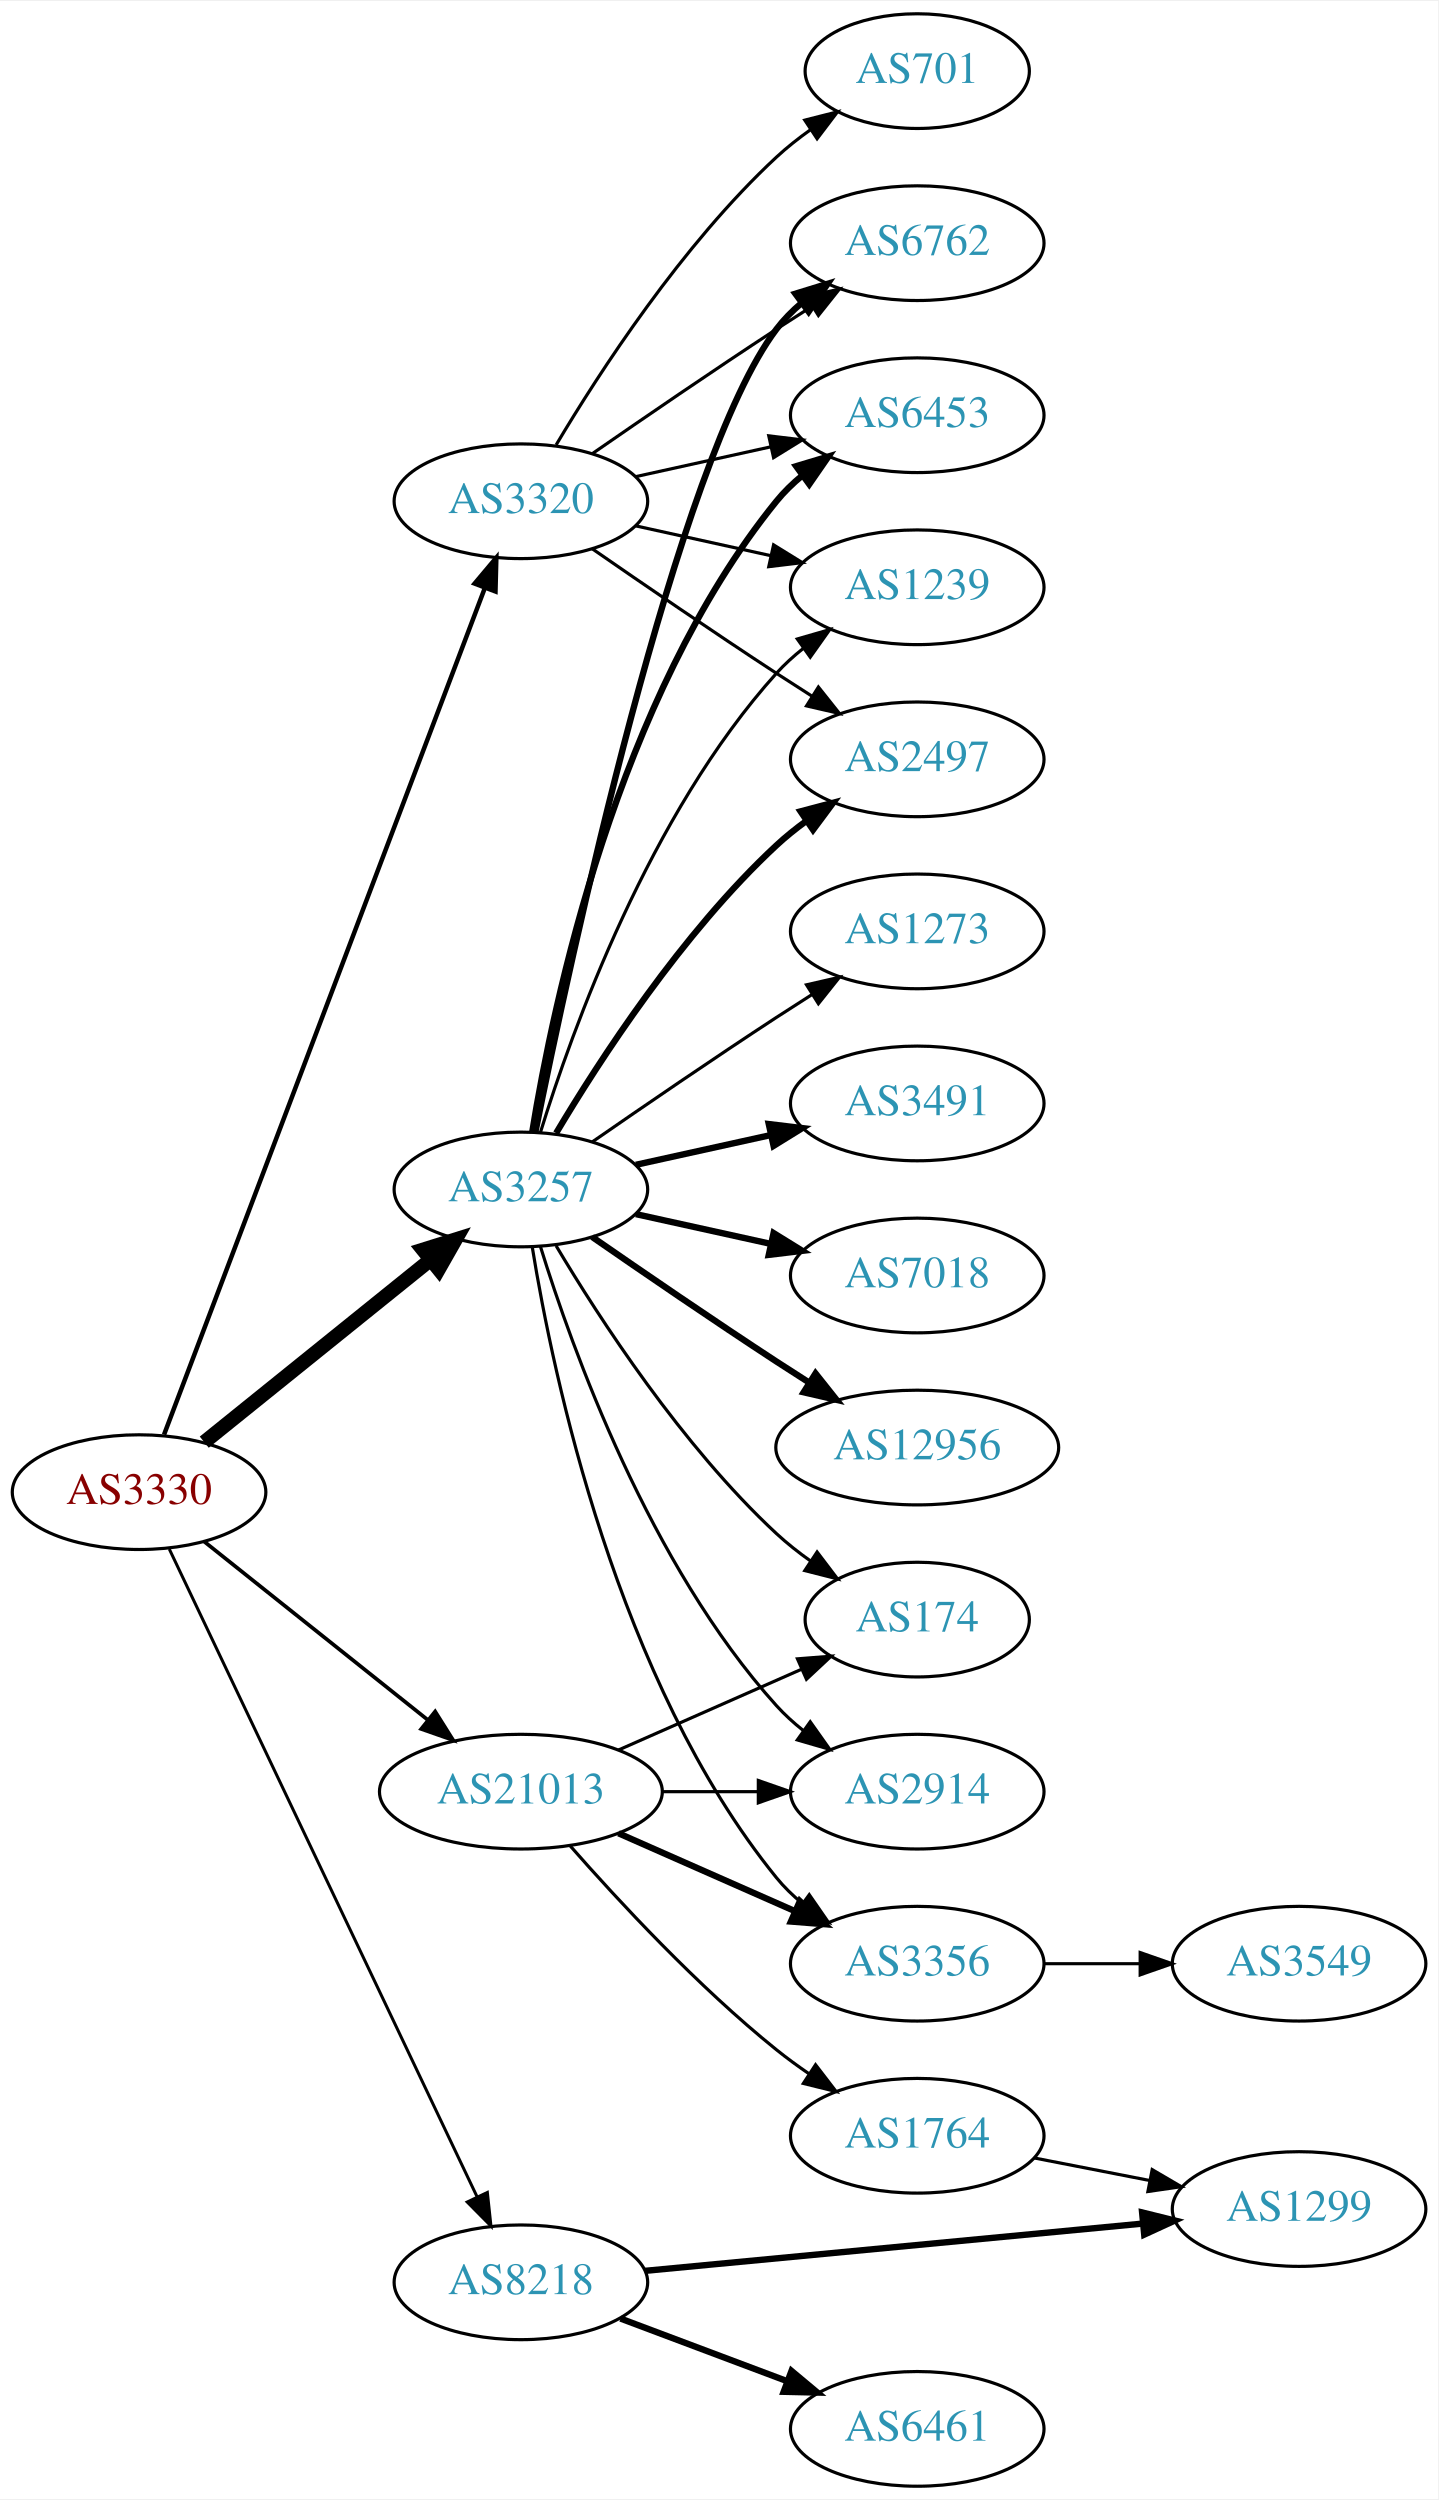
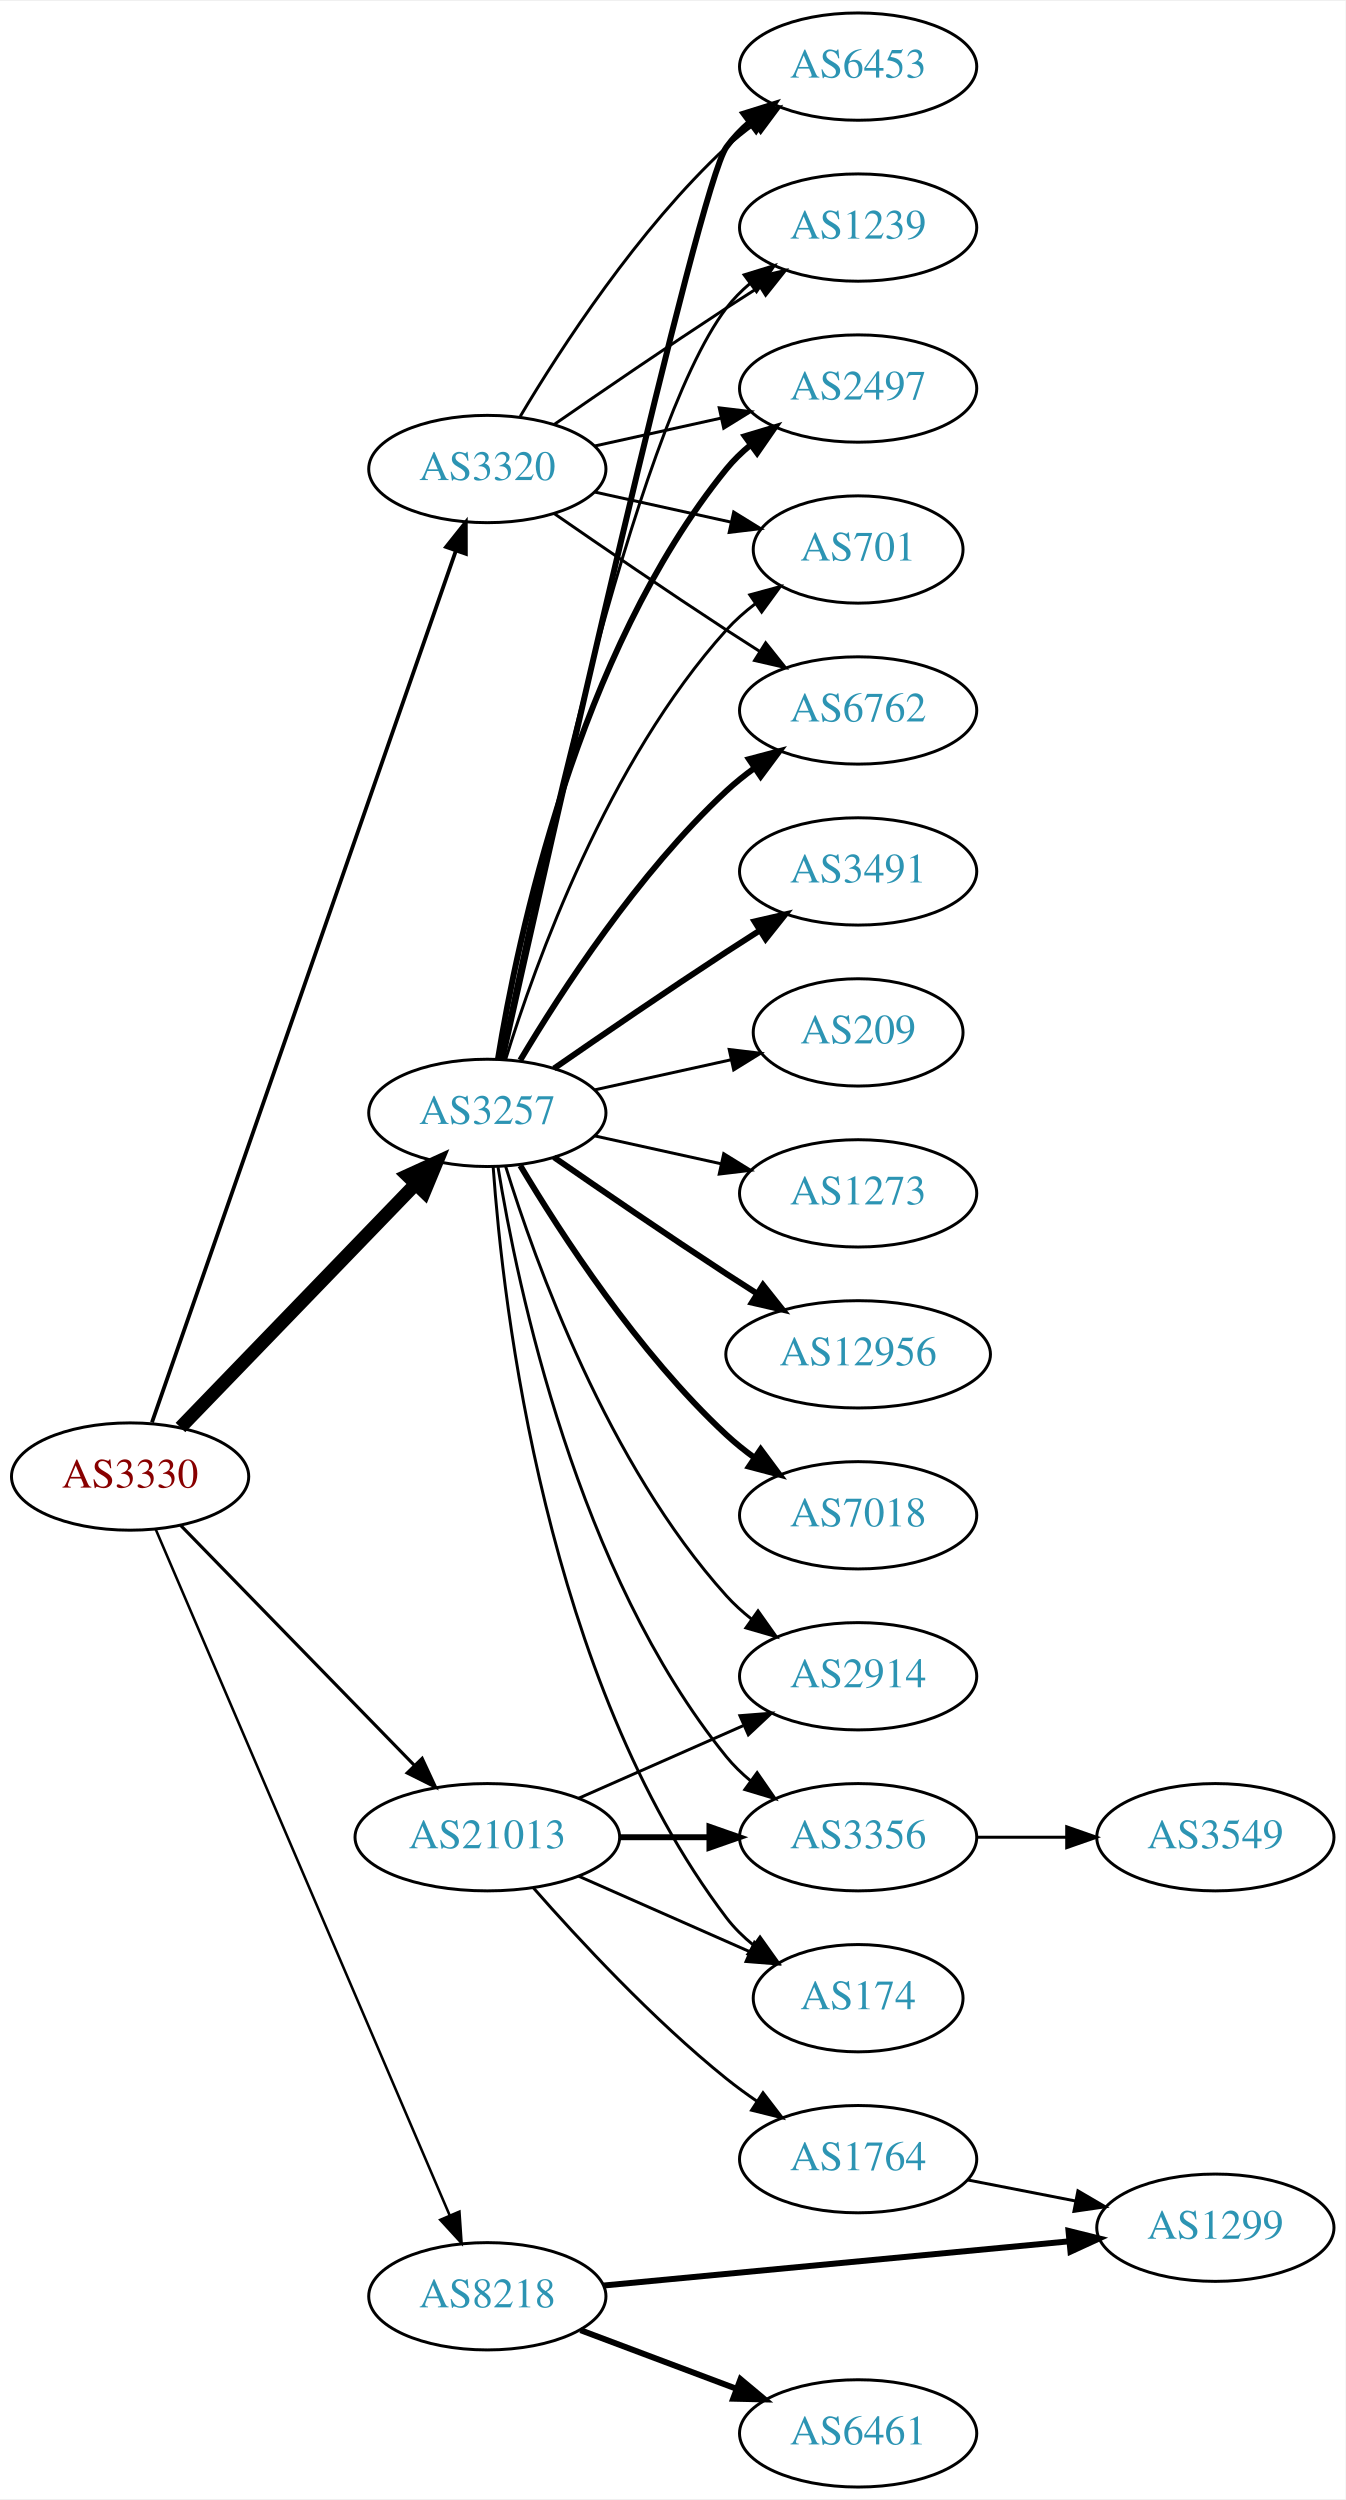
- <svg xmlns="http://www.w3.org/2000/svg" xmlns:xlink="http://www.w3.org/1999/xlink" width="451pt" height="784pt" viewBox="0.00 0.00 451.37 784.00">
-   <g id="graph0" class="graph" transform="scale(1 1) rotate(0) translate(4 780)">
-     <polygon fill="white" stroke="none" points="-4,4 -4,-780 447.37,-780 447.37,4 -4,4" />
+ <svg xmlns="http://www.w3.org/2000/svg" xmlns:xlink="http://www.w3.org/1999/xlink" width="451pt" height="838pt" viewBox="0.00 0.00 451.37 838.00">
+   <g id="graph0" class="graph" transform="scale(1 1) rotate(0) translate(4 834)">
+     <polygon fill="white" stroke="none" points="-4,4 -4,-834 447.37,-834 447.37,4 -4,4" />
    <g id="node1" class="node">
      <g id="a_node1">
        <a xlink:href="/asn/3330" xlink:title="AS3330 ~ Vienna, Austria [AT]">
-           <ellipse fill="#ffffff" stroke="black" cx="39.647" cy="-312" rx="39.794" ry="18" />
-           <text text-anchor="middle" x="39.647" y="-308.3" font-family="Times,serif" font-size="14.00" fill="#880000">AS3330</text>
+           <ellipse fill="#ffffff" stroke="black" cx="39.647" cy="-339" rx="39.794" ry="18" />
+           <text text-anchor="middle" x="39.647" y="-335.3" font-family="Times,serif" font-size="14.00" fill="#880000">AS3330</text>
        </a>
      </g>
    </g>
    <g id="node2" class="node">
      <g id="a_node2">
        <a xlink:href="/asn/3257" xlink:title="AS3257 ~ GTT [DE]">
-           <ellipse fill="#ffffff" stroke="black" cx="159.489" cy="-407" rx="39.794" ry="18" />
-           <text text-anchor="middle" x="159.489" y="-403.3" font-family="Times,serif" font-size="14.00" fill="#2c94b3">AS3257</text>
+           <ellipse fill="#ffffff" stroke="black" cx="159.489" cy="-461" rx="39.794" ry="18" />
+           <text text-anchor="middle" x="159.489" y="-457.3" font-family="Times,serif" font-size="14.00" fill="#2c94b3">AS3257</text>
        </a>
      </g>
    </g>
    <g id="edge1" class="edge">
-       <path fill="none" stroke="black" stroke-width="4.5" d="M60.106,-327.687C79.467,-343.295 109.348,-367.385 131.101,-384.921" />
-       <polygon fill="black" stroke="black" stroke-width="4.5" points="128.744,-388.079 139.001,-391.289 133.687,-381.948 128.744,-388.079" />
+       <path fill="none" stroke="black" stroke-width="4.5" d="M56.539,-355.453C76.834,-376.464 112.103,-412.978 135.373,-437.068" />
+       <polygon fill="black" stroke="black" stroke-width="4.5" points="132.692,-439.961 142.472,-444.418 138.356,-434.489 132.692,-439.961" />
    </g>
    <g id="node3" class="node">
      <g id="a_node3">
        <a xlink:href="/asn/3320" xlink:title="AS3320 ~ DTAG [DE]">
-           <ellipse fill="#ffffff" stroke="black" cx="159.489" cy="-623" rx="39.794" ry="18" />
-           <text text-anchor="middle" x="159.489" y="-619.3" font-family="Times,serif" font-size="14.00" fill="#2c94b3">AS3320</text>
+           <ellipse fill="#ffffff" stroke="black" cx="159.489" cy="-677" rx="39.794" ry="18" />
+           <text text-anchor="middle" x="159.489" y="-673.3" font-family="Times,serif" font-size="14.00" fill="#2c94b3">AS3320</text>
        </a>
      </g>
    </g>
    <g id="edge2" class="edge">
-       <path fill="none" stroke="black" stroke-width="1.421" d="M47.492,-330.065C67.267,-382.256 124.571,-533.485 148.158,-595.736" />
-       <polygon fill="black" stroke="black" stroke-width="1.421" points="144.956,-597.162 151.772,-605.273 151.501,-594.681 144.956,-597.162" />
+       <path fill="none" stroke="black" stroke-width="1.286" d="M46.982,-357.172C66.45,-413.01 125.486,-582.34 148.836,-649.311" />
+       <polygon fill="black" stroke="black" stroke-width="1.286" points="145.668,-650.858 152.265,-659.148 152.278,-648.553 145.668,-650.858" />
    </g>
    <g id="node4" class="node">
      <g id="a_node4">
        <a xlink:href="/asn/8218" xlink:title="AS8218 ~ legacy Neotelecoms [FR]">
          <ellipse fill="#ffffff" stroke="black" cx="159.489" cy="-64" rx="39.794" ry="18" />
          <text text-anchor="middle" x="159.489" y="-60.3" font-family="Times,serif" font-size="14.00" fill="#2c94b3">AS8218</text>
        </a>
      </g>
    </g>
    <g id="edge3" class="edge">
-       <path fill="none" stroke="black" stroke-width="0.947" d="M49.121,-294.164C69.548,-251.177 121.593,-141.648 145.778,-90.751" />
-       <polygon fill="black" stroke="black" stroke-width="0.947" points="148.96,-92.208 150.091,-81.674 142.638,-89.204 148.96,-92.208" />
+       <path fill="none" stroke="black" stroke-width="0.857" d="M48.197,-321.379C68.229,-274.634 122.825,-147.226 146.863,-91.13" />
+       <polygon fill="black" stroke="black" stroke-width="0.857" points="150.127,-92.4 150.849,-81.83 143.693,-89.643 150.127,-92.4" />
    </g>
    <g id="node5" class="node">
      <g id="a_node5">
        <a xlink:href="/asn/21013" xlink:title="AS21013 ~ Wels, AT [AT]">
          <ellipse fill="#ffffff" stroke="black" cx="159.489" cy="-218" rx="44.393" ry="18" />
          <text text-anchor="middle" x="159.489" y="-214.3" font-family="Times,serif" font-size="14.00" fill="#2c94b3">AS21013</text>
        </a>
      </g>
    </g>
    <g id="edge4" class="edge">
-       <path fill="none" stroke="black" stroke-width="1.184" d="M60.106,-296.478C79.235,-281.219 108.634,-257.768 130.316,-240.473" />
-       <polygon fill="black" stroke="black" stroke-width="1.184" points="132.575,-243.148 138.21,-234.176 128.21,-237.676 132.575,-243.148" />
+       <path fill="none" stroke="black" stroke-width="1.071" d="M56.539,-322.681C76.721,-301.959 111.71,-266.033 134.982,-242.137" />
+       <polygon fill="black" stroke="black" stroke-width="1.071" points="137.622,-244.442 142.092,-234.836 132.608,-239.558 137.622,-244.442" />
    </g>
    <g id="node6" class="node">
      <g id="a_node6">
-         <a xlink:href="/asn/3491" xlink:title="AS3491 ~ PCCW Global, Inc. [US]">
-           <ellipse fill="#ffffff" stroke="black" cx="283.881" cy="-434" rx="39.794" ry="18" />
-           <text text-anchor="middle" x="283.881" y="-430.3" font-family="Times,serif" font-size="14.00" fill="#2c94b3">AS3491</text>
+         <a xlink:href="/asn/6762" xlink:title="AS6762 ~ TELECOM ITALIA SPARKLE S.p.A. [IT]">
+           <ellipse fill="#ffffff" stroke="black" cx="283.881" cy="-596" rx="39.794" ry="18" />
+           <text text-anchor="middle" x="283.881" y="-592.3" font-family="Times,serif" font-size="14.00" fill="#2c94b3">AS6762</text>
        </a>
      </g>
    </g>
    <g id="edge5" class="edge">
-       <path fill="none" stroke="black" stroke-width="2" d="M195.562,-414.737C208.749,-417.646 223.929,-420.995 237.894,-424.076" />
-       <polygon fill="black" stroke="black" stroke-width="2" points="237.284,-427.525 247.803,-426.262 238.792,-420.69 237.284,-427.525" />
+       <path fill="none" stroke="black" stroke-width="2" d="M170.535,-478.671C184.106,-501.472 210.038,-541.472 239.685,-569 242.591,-571.699 245.805,-574.28 249.129,-576.703" />
+       <polygon fill="black" stroke="black" stroke-width="2" points="247.264,-579.667 257.507,-582.375 251.188,-573.87 247.264,-579.667" />
    </g>
    <g id="node7" class="node">
      <g id="a_node7">
-         <a xlink:href="/asn/2497" xlink:title="AS2497 ~ Internet Initiative Japan Inc. [JP]">
-           <ellipse fill="#ffffff" stroke="black" cx="283.881" cy="-542" rx="39.794" ry="18" />
-           <text text-anchor="middle" x="283.881" y="-538.3" font-family="Times,serif" font-size="14.00" fill="#2c94b3">AS2497</text>
+         <a xlink:href="/asn/12956" xlink:title="AS12956 ~ TELXIUS [ES]">
+           <ellipse fill="#ffffff" stroke="black" cx="283.881" cy="-380" rx="44.393" ry="18" />
+           <text text-anchor="middle" x="283.881" y="-376.3" font-family="Times,serif" font-size="14.00" fill="#2c94b3">AS12956</text>
        </a>
      </g>
    </g>
    <g id="edge6" class="edge">
-       <path fill="none" stroke="black" stroke-width="2" d="M170.535,-424.671C184.106,-447.472 210.038,-487.472 239.685,-515 242.591,-517.699 245.805,-520.28 249.129,-522.703" />
-       <polygon fill="black" stroke="black" stroke-width="2" points="247.264,-525.667 257.507,-528.375 251.188,-519.87 247.264,-525.667" />
+       <path fill="none" stroke="black" stroke-width="2" d="M181.846,-446.099C197.697,-435.123 219.9,-419.921 239.685,-407 243.006,-404.831 246.488,-402.594 249.974,-400.379" />
+       <polygon fill="black" stroke="black" stroke-width="2" points="251.964,-403.262 258.557,-394.968 248.231,-397.34 251.964,-403.262" />
    </g>
    <g id="node8" class="node">
      <g id="a_node8">
-         <a xlink:href="/asn/6762" xlink:title="AS6762 ~ TELECOM ITALIA SPARKLE S.p.A. [IT]">
-           <ellipse fill="#ffffff" stroke="black" cx="283.881" cy="-704" rx="39.794" ry="18" />
-           <text text-anchor="middle" x="283.881" y="-700.3" font-family="Times,serif" font-size="14.00" fill="#2c94b3">AS6762</text>
+         <a xlink:href="/asn/6453" xlink:title="AS6453 ~ TATA COMMUNICATIONS (AMERICA) INC [US]">
+           <ellipse fill="#ffffff" stroke="black" cx="283.881" cy="-812" rx="39.794" ry="18" />
+           <text text-anchor="middle" x="283.881" y="-808.3" font-family="Times,serif" font-size="14.00" fill="#2c94b3">AS6453</text>
        </a>
      </g>
    </g>
    <g id="edge7" class="edge">
-       <path fill="none" stroke="black" stroke-width="2" d="M164.007,-424.907C174.778,-478.398 208.474,-635.836 239.685,-677 241.956,-679.995 244.663,-682.74 247.6,-685.235" />
-       <polygon fill="black" stroke="black" stroke-width="2" points="245.639,-688.138 255.765,-691.256 249.794,-682.504 245.639,-688.138" />
+       <path fill="none" stroke="black" stroke-width="2" d="M164.493,-478.995C179.277,-545.215 230.419,-772.183 239.685,-785 241.887,-788.046 244.549,-790.825 247.456,-793.341" />
+       <polygon fill="black" stroke="black" stroke-width="2" points="245.47,-796.226 255.581,-799.392 249.652,-790.612 245.47,-796.226" />
    </g>
    <g id="node9" class="node">
      <g id="a_node9">
        <a xlink:href="/asn/7018" xlink:title="AS7018 ~ AT&amp;T Services, Inc. [US]">
-           <ellipse fill="#ffffff" stroke="black" cx="283.881" cy="-380" rx="39.794" ry="18" />
-           <text text-anchor="middle" x="283.881" y="-376.3" font-family="Times,serif" font-size="14.00" fill="#2c94b3">AS7018</text>
+           <ellipse fill="#ffffff" stroke="black" cx="283.881" cy="-326" rx="39.794" ry="18" />
+           <text text-anchor="middle" x="283.881" y="-322.3" font-family="Times,serif" font-size="14.00" fill="#2c94b3">AS7018</text>
        </a>
      </g>
    </g>
    <g id="edge8" class="edge">
-       <path fill="none" stroke="black" stroke-width="2" d="M195.562,-399.263C208.749,-396.354 223.929,-393.005 237.894,-389.924" />
-       <polygon fill="black" stroke="black" stroke-width="2" points="238.792,-393.31 247.803,-387.738 237.284,-386.475 238.792,-393.31" />
+       <path fill="none" stroke="black" stroke-width="2" d="M170.535,-443.329C184.106,-420.528 210.038,-380.528 239.685,-353 242.591,-350.301 245.805,-347.72 249.129,-345.297" />
+       <polygon fill="black" stroke="black" stroke-width="2" points="251.188,-348.13 257.507,-339.625 247.264,-342.333 251.188,-348.13" />
    </g>
    <g id="node10" class="node">
      <g id="a_node10">
-         <a xlink:href="/asn/6453" xlink:title="AS6453 ~ TATA COMMUNICATIONS (AMERICA) INC [US]">
-           <ellipse fill="#ffffff" stroke="black" cx="283.881" cy="-650" rx="39.794" ry="18" />
-           <text text-anchor="middle" x="283.881" y="-646.3" font-family="Times,serif" font-size="14.00" fill="#2c94b3">AS6453</text>
+         <a xlink:href="/asn/3491" xlink:title="AS3491 ~ PCCW Global, Inc. [US]">
+           <ellipse fill="#ffffff" stroke="black" cx="283.881" cy="-542" rx="39.794" ry="18" />
+           <text text-anchor="middle" x="283.881" y="-538.3" font-family="Times,serif" font-size="14.00" fill="#2c94b3">AS3491</text>
        </a>
      </g>
    </g>
    <g id="edge9" class="edge">
-       <path fill="none" stroke="black" stroke-width="2" d="M163.07,-425.178C169.525,-464.997 189.596,-561.286 239.685,-623 242.054,-625.918 244.826,-628.612 247.804,-631.075" />
-       <polygon fill="black" stroke="black" stroke-width="2" points="245.879,-634.003 256.026,-637.052 249.995,-628.341 245.879,-634.003" />
+       <path fill="none" stroke="black" stroke-width="2" d="M181.846,-475.901C197.697,-486.877 219.9,-502.079 239.685,-515 243.267,-517.339 247.038,-519.759 250.798,-522.144" />
+       <polygon fill="black" stroke="black" stroke-width="2" points="249.131,-525.231 259.459,-527.596 252.86,-519.307 249.131,-525.231" />
    </g>
    <g id="node11" class="node">
      <g id="a_node11">
-         <a xlink:href="/asn/12956" xlink:title="AS12956 ~ TELXIUS [ES]">
-           <ellipse fill="#ffffff" stroke="black" cx="283.881" cy="-326" rx="44.393" ry="18" />
-           <text text-anchor="middle" x="283.881" y="-322.3" font-family="Times,serif" font-size="14.00" fill="#2c94b3">AS12956</text>
+         <a xlink:href="/asn/1239" xlink:title="AS1239 ~ Sprint [US]">
+           <ellipse fill="#ffffff" stroke="black" cx="283.881" cy="-758" rx="39.794" ry="18" />
+           <text text-anchor="middle" x="283.881" y="-754.3" font-family="Times,serif" font-size="14.00" fill="#2c94b3">AS1239</text>
        </a>
      </g>
    </g>
    <g id="edge10" class="edge">
-       <path fill="none" stroke="black" stroke-width="2" d="M181.846,-392.099C197.697,-381.123 219.9,-365.921 239.685,-353 243.006,-350.831 246.488,-348.594 249.974,-346.379" />
-       <polygon fill="black" stroke="black" stroke-width="2" points="251.964,-349.262 258.557,-340.968 248.231,-343.34 251.964,-349.262" />
+       <path fill="none" stroke="black" d="M164.007,-478.907C174.778,-532.398 208.474,-689.836 239.685,-731 241.956,-733.995 244.663,-736.74 247.6,-739.235" />
+       <polygon fill="black" stroke="black" points="245.639,-742.138 255.765,-745.256 249.794,-736.504 245.639,-742.138" />
    </g>
    <g id="node12" class="node">
      <g id="a_node12">
-         <a xlink:href="/asn/1239" xlink:title="AS1239 ~ Sprint [US]">
-           <ellipse fill="#ffffff" stroke="black" cx="283.881" cy="-596" rx="39.794" ry="18" />
-           <text text-anchor="middle" x="283.881" y="-592.3" font-family="Times,serif" font-size="14.00" fill="#2c94b3">AS1239</text>
+         <a xlink:href="/asn/2497" xlink:title="AS2497 ~ Internet Initiative Japan Inc. [JP]">
+           <ellipse fill="#ffffff" stroke="black" cx="283.881" cy="-704" rx="39.794" ry="18" />
+           <text text-anchor="middle" x="283.881" y="-700.3" font-family="Times,serif" font-size="14.00" fill="#2c94b3">AS2497</text>
        </a>
      </g>
    </g>
    <g id="edge11" class="edge">
-       <path fill="none" stroke="black" d="M165.627,-424.94C175.529,-456.979 199.867,-524.812 239.685,-569 242.201,-571.792 245.072,-574.401 248.111,-576.812" />
-       <polygon fill="black" stroke="black" points="246.24,-579.776 256.419,-582.715 250.295,-574.07 246.24,-579.776" />
+       <path fill="none" stroke="black" stroke-width="2" d="M163.07,-479.178C169.525,-518.997 189.596,-615.286 239.685,-677 242.054,-679.918 244.826,-682.612 247.804,-685.075" />
+       <polygon fill="black" stroke="black" stroke-width="2" points="245.879,-688.003 256.026,-691.052 249.995,-682.341 245.879,-688.003" />
    </g>
    <g id="node13" class="node">
      <g id="a_node13">
-         <a xlink:href="/asn/174" xlink:title="AS174 ~ Cogent Communications [US]">
-           <ellipse fill="#ffffff" stroke="black" cx="283.881" cy="-272" rx="35.194" ry="18" />
-           <text text-anchor="middle" x="283.881" y="-268.3" font-family="Times,serif" font-size="14.00" fill="#2c94b3">AS174</text>
+         <a xlink:href="/asn/2914" xlink:title="AS2914 ~ NTT America, Inc. [US]">
+           <ellipse fill="#ffffff" stroke="black" cx="283.881" cy="-272" rx="39.794" ry="18" />
+           <text text-anchor="middle" x="283.881" y="-268.3" font-family="Times,serif" font-size="14.00" fill="#2c94b3">AS2914</text>
        </a>
      </g>
    </g>
    <g id="edge12" class="edge">
-       <path fill="none" stroke="black" d="M170.535,-389.329C184.106,-366.528 210.038,-326.528 239.685,-299 242.982,-295.939 246.675,-293.028 250.476,-290.328" />
-       <polygon fill="black" stroke="black" points="252.45,-293.219 258.857,-284.78 248.586,-287.381 252.45,-293.219" />
+       <path fill="none" stroke="black" d="M165.627,-443.06C175.529,-411.021 199.867,-343.188 239.685,-299 242.201,-296.208 245.072,-293.599 248.111,-291.188" />
+       <polygon fill="black" stroke="black" points="250.295,-293.93 256.419,-285.285 246.24,-288.224 250.295,-293.93" />
    </g>
    <g id="node14" class="node">
      <g id="a_node14">
-         <a xlink:href="/asn/2914" xlink:title="AS2914 ~ NTT America, Inc. [US]">
+         <a xlink:href="/asn/3356" xlink:title="AS3356 ~ Level 3 Parent, LLC [US]">
          <ellipse fill="#ffffff" stroke="black" cx="283.881" cy="-218" rx="39.794" ry="18" />
-           <text text-anchor="middle" x="283.881" y="-214.3" font-family="Times,serif" font-size="14.00" fill="#2c94b3">AS2914</text>
+           <text text-anchor="middle" x="283.881" y="-214.3" font-family="Times,serif" font-size="14.00" fill="#2c94b3">AS3356</text>
        </a>
      </g>
    </g>
    <g id="edge13" class="edge">
-       <path fill="none" stroke="black" d="M165.627,-389.06C175.529,-357.021 199.867,-289.188 239.685,-245 242.201,-242.208 245.072,-239.599 248.111,-237.188" />
-       <polygon fill="black" stroke="black" points="250.295,-239.93 256.419,-231.285 246.24,-234.224 250.295,-239.93" />
+       <path fill="none" stroke="black" d="M163.07,-442.822C169.525,-403.003 189.596,-306.714 239.685,-245 242.054,-242.082 244.826,-239.388 247.804,-236.925" />
+       <polygon fill="black" stroke="black" points="249.995,-239.659 256.026,-230.948 245.879,-233.997 249.995,-239.659" />
    </g>
    <g id="node15" class="node">
      <g id="a_node15">
-         <a xlink:href="/asn/3356" xlink:title="AS3356 ~ Level 3 Parent, LLC [US]">
-           <ellipse fill="#ffffff" stroke="black" cx="283.881" cy="-164" rx="39.794" ry="18" />
-           <text text-anchor="middle" x="283.881" y="-160.3" font-family="Times,serif" font-size="14.00" fill="#2c94b3">AS3356</text>
+         <a xlink:href="/asn/701" xlink:title="AS701 ~ UUNET [US]">
+           <ellipse fill="#ffffff" stroke="black" cx="283.881" cy="-650" rx="35.194" ry="18" />
+           <text text-anchor="middle" x="283.881" y="-646.3" font-family="Times,serif" font-size="14.00" fill="#2c94b3">AS701</text>
        </a>
      </g>
    </g>
    <g id="edge14" class="edge">
-       <path fill="none" stroke="black" d="M163.07,-388.822C169.525,-349.003 189.596,-252.714 239.685,-191 242.054,-188.082 244.826,-185.388 247.804,-182.925" />
-       <polygon fill="black" stroke="black" points="249.995,-185.659 256.026,-176.948 245.879,-179.997 249.995,-185.659" />
+       <path fill="none" stroke="black" d="M165.627,-478.94C175.529,-510.979 199.867,-578.812 239.685,-623 242.549,-626.178 245.873,-629.119 249.381,-631.8" />
+       <polygon fill="black" stroke="black" points="247.547,-634.786 257.77,-637.569 251.514,-629.018 247.547,-634.786" />
    </g>
    <g id="node16" class="node">
      <g id="a_node16">
-         <a xlink:href="/asn/1273" xlink:title="AS1273 ~ Vodafone Group PLC [EU]">
-           <ellipse fill="#ffffff" stroke="black" cx="283.881" cy="-488" rx="39.794" ry="18" />
-           <text text-anchor="middle" x="283.881" y="-484.3" font-family="Times,serif" font-size="14.00" fill="#2c94b3">AS1273</text>
+         <a xlink:href="/asn/209" xlink:title="AS209 ~ CenturyLink Communications, LLC [US]">
+           <ellipse fill="#ffffff" stroke="black" cx="283.881" cy="-488" rx="35.194" ry="18" />
+           <text text-anchor="middle" x="283.881" y="-484.3" font-family="Times,serif" font-size="14.00" fill="#2c94b3">AS209</text>
        </a>
      </g>
    </g>
    <g id="edge15" class="edge">
-       <path fill="none" stroke="black" d="M181.846,-421.901C197.697,-432.877 219.9,-448.079 239.685,-461 243.267,-463.339 247.038,-465.759 250.798,-468.144" />
-       <polygon fill="black" stroke="black" points="249.131,-471.231 259.459,-473.596 252.86,-465.307 249.131,-471.231" />
-     </g>
-     <g id="edge16" class="edge">
-       <path fill="none" stroke="black" d="M181.846,-608.099C197.697,-597.123 219.9,-581.921 239.685,-569 243.267,-566.661 247.038,-564.241 250.798,-561.856" />
-       <polygon fill="black" stroke="black" points="252.86,-564.693 259.459,-556.404 249.131,-558.769 252.86,-564.693" />
-     </g>
-     <g id="edge20" class="edge">
-       <path fill="none" stroke="black" d="M181.846,-637.901C197.697,-648.877 219.9,-664.079 239.685,-677 243.267,-679.339 247.038,-681.759 250.798,-684.144" />
-       <polygon fill="black" stroke="black" points="249.131,-687.231 259.459,-689.596 252.86,-681.307 249.131,-687.231" />
-     </g>
-     <g id="edge17" class="edge">
-       <path fill="none" stroke="black" d="M195.562,-630.737C208.749,-633.646 223.929,-636.995 237.894,-640.076" />
-       <polygon fill="black" stroke="black" points="237.284,-643.525 247.803,-642.262 238.792,-636.69 237.284,-643.525" />
-     </g>
-     <g id="edge18" class="edge">
-       <path fill="none" stroke="black" d="M195.562,-615.263C208.749,-612.354 223.929,-609.005 237.894,-605.924" />
-       <polygon fill="black" stroke="black" points="238.792,-609.31 247.803,-603.738 237.284,-602.475 238.792,-609.31" />
+       <path fill="none" stroke="black" d="M195.562,-468.737C209.795,-471.877 226.35,-475.529 241.194,-478.804" />
+       <polygon fill="black" stroke="black" points="240.629,-482.263 251.148,-481 242.137,-475.428 240.629,-482.263" />
    </g>
    <g id="node17" class="node">
      <g id="a_node17">
-         <a xlink:href="/asn/701" xlink:title="AS701 ~ UUNET [US]">
-           <ellipse fill="#ffffff" stroke="black" cx="283.881" cy="-758" rx="35.194" ry="18" />
-           <text text-anchor="middle" x="283.881" y="-754.3" font-family="Times,serif" font-size="14.00" fill="#2c94b3">AS701</text>
-         </a>
-       </g>
-     </g>
-     <g id="edge19" class="edge">
-       <path fill="none" stroke="black" d="M170.535,-640.671C184.106,-663.472 210.038,-703.472 239.685,-731 242.982,-734.061 246.675,-736.972 250.476,-739.672" />
-       <polygon fill="black" stroke="black" points="248.586,-742.619 258.857,-745.22 252.45,-736.781 248.586,-742.619" />
+         <a xlink:href="/asn/174" xlink:title="AS174 ~ Cogent Communications [US]">
+           <ellipse fill="#ffffff" stroke="black" cx="283.881" cy="-164" rx="35.194" ry="18" />
+           <text text-anchor="middle" x="283.881" y="-160.3" font-family="Times,serif" font-size="14.00" fill="#2c94b3">AS174</text>
+         </a>
+       </g>
+     </g>
+     <g id="edge16" class="edge">
+       <path fill="none" stroke="black" d="M161.438,-442.964C164.724,-396.543 179.034,-270.993 239.685,-191 242.27,-187.591 245.42,-184.506 248.83,-181.745" />
+       <polygon fill="black" stroke="black" points="250.969,-184.519 257.114,-175.888 246.928,-178.804 250.969,-184.519" />
    </g>
    <g id="node18" class="node">
      <g id="a_node18">
-         <a xlink:href="/asn/6461" xlink:title="AS6461 ~ ZAYO-6461 [US]">
-           <ellipse fill="#ffffff" stroke="black" cx="283.881" cy="-18" rx="39.794" ry="18" />
-           <text text-anchor="middle" x="283.881" y="-14.3" font-family="Times,serif" font-size="14.00" fill="#2c94b3">AS6461</text>
-         </a>
-       </g>
+         <a xlink:href="/asn/1273" xlink:title="AS1273 ~ Vodafone Group PLC [EU]">
+           <ellipse fill="#ffffff" stroke="black" cx="283.881" cy="-434" rx="39.794" ry="18" />
+           <text text-anchor="middle" x="283.881" y="-430.3" font-family="Times,serif" font-size="14.00" fill="#2c94b3">AS1273</text>
+         </a>
+       </g>
+     </g>
+     <g id="edge17" class="edge">
+       <path fill="none" stroke="black" d="M195.562,-453.263C208.749,-450.354 223.929,-447.005 237.894,-443.924" />
+       <polygon fill="black" stroke="black" points="238.792,-447.31 247.803,-441.738 237.284,-440.475 238.792,-447.31" />
+     </g>
+     <g id="edge22" class="edge">
+       <path fill="none" stroke="black" d="M181.846,-662.099C197.697,-651.123 219.9,-635.921 239.685,-623 243.267,-620.661 247.038,-618.241 250.798,-615.856" />
+       <polygon fill="black" stroke="black" points="252.86,-618.693 259.459,-610.404 249.131,-612.769 252.86,-618.693" />
    </g>
    <g id="edge21" class="edge">
-       <path fill="none" stroke="black" stroke-width="2" d="M190.743,-52.629C206.484,-46.713 225.931,-39.404 242.896,-33.028" />
-       <polygon fill="black" stroke="black" stroke-width="2" points="244.421,-36.194 252.551,-29.399 241.959,-29.641 244.421,-36.194" />
+       <path fill="none" stroke="black" d="M170.535,-694.671C184.106,-717.472 210.038,-757.472 239.685,-785 242.591,-787.699 245.805,-790.28 249.129,-792.703" />
+       <polygon fill="black" stroke="black" points="247.264,-795.667 257.507,-798.375 251.188,-789.87 247.264,-795.667" />
+     </g>
+     <g id="edge18" class="edge">
+       <path fill="none" stroke="black" d="M181.846,-691.901C197.697,-702.877 219.9,-718.079 239.685,-731 243.267,-733.339 247.038,-735.759 250.798,-738.144" />
+       <polygon fill="black" stroke="black" points="249.131,-741.231 259.459,-743.596 252.86,-735.307 249.131,-741.231" />
+     </g>
+     <g id="edge20" class="edge">
+       <path fill="none" stroke="black" d="M195.562,-684.737C208.749,-687.646 223.929,-690.995 237.894,-694.076" />
+       <polygon fill="black" stroke="black" points="237.284,-697.525 247.803,-696.262 238.792,-690.69 237.284,-697.525" />
+     </g>
+     <g id="edge19" class="edge">
+       <path fill="none" stroke="black" d="M195.562,-669.263C209.795,-666.123 226.35,-662.471 241.194,-659.196" />
+       <polygon fill="black" stroke="black" points="242.137,-662.572 251.148,-657 240.629,-655.737 242.137,-662.572" />
    </g>
    <g id="node19" class="node">
      <g id="a_node19">
        <a xlink:href="/asn/1299" xlink:title="AS1299 ~ Telia Carrier [EU]">
          <ellipse fill="#ffffff" stroke="black" cx="403.724" cy="-87" rx="39.794" ry="18" />
          <text text-anchor="middle" x="403.724" y="-83.3" font-family="Times,serif" font-size="14.00" fill="#2c94b3">AS1299</text>
        </a>
      </g>
    </g>
-     <g id="edge22" class="edge">
+     <g id="edge23" class="edge">
      <path fill="none" stroke="black" stroke-width="2" d="M198.338,-67.594C240.522,-71.599 308.827,-78.085 354.731,-82.443" />
      <polygon fill="black" stroke="black" stroke-width="2" points="354.455,-85.933 364.741,-83.394 355.117,-78.964 354.455,-85.933" />
    </g>
-     <g id="edge24" class="edge">
-       <path fill="none" stroke="black" d="M190.117,-231.072C207.388,-238.692 229.278,-248.35 247.457,-256.371" />
-       <polygon fill="black" stroke="black" points="246.288,-259.68 256.85,-260.515 249.114,-253.276 246.288,-259.68" />
-     </g>
-     <g id="edge23" class="edge">
-       <path fill="none" stroke="black" d="M203.985,-218C213.674,-218 224.01,-218 233.903,-218" />
-       <polygon fill="black" stroke="black" points="234.006,-221.5 244.006,-218 234.006,-214.5 234.006,-221.5" />
-     </g>
-     <g id="edge25" class="edge">
-       <path fill="none" stroke="black" stroke-width="2" d="M190.117,-204.928C206.711,-197.607 227.571,-188.403 245.304,-180.579" />
-       <polygon fill="black" stroke="black" stroke-width="2" points="247.051,-183.634 254.788,-176.395 244.226,-177.23 247.051,-183.634" />
-     </g>
    <g id="node20" class="node">
      <g id="a_node20">
+         <a xlink:href="/asn/6461" xlink:title="AS6461 ~ ZAYO-6461 [US]">
+           <ellipse fill="#ffffff" stroke="black" cx="283.881" cy="-18" rx="39.794" ry="18" />
+           <text text-anchor="middle" x="283.881" y="-14.3" font-family="Times,serif" font-size="14.00" fill="#2c94b3">AS6461</text>
+         </a>
+       </g>
+     </g>
+     <g id="edge24" class="edge">
+       <path fill="none" stroke="black" stroke-width="2" d="M190.743,-52.629C206.484,-46.713 225.931,-39.404 242.896,-33.028" />
+       <polygon fill="black" stroke="black" stroke-width="2" points="244.421,-36.194 252.551,-29.399 241.959,-29.641 244.421,-36.194" />
+     </g>
+     <g id="edge25" class="edge">
+       <path fill="none" stroke="black" d="M190.117,-231.072C206.711,-238.393 227.571,-247.597 245.304,-255.421" />
+       <polygon fill="black" stroke="black" points="244.226,-258.77 254.788,-259.605 247.051,-252.366 244.226,-258.77" />
+     </g>
+     <g id="edge26" class="edge">
+       <path fill="none" stroke="black" stroke-width="2" d="M203.985,-218C213.674,-218 224.01,-218 233.903,-218" />
+       <polygon fill="black" stroke="black" stroke-width="2" points="234.006,-221.5 244.006,-218 234.006,-214.5 234.006,-221.5" />
+     </g>
+     <g id="edge27" class="edge">
+       <path fill="none" stroke="black" d="M190.117,-204.928C207.388,-197.308 229.278,-187.65 247.457,-179.629" />
+       <polygon fill="black" stroke="black" points="249.114,-182.724 256.85,-175.485 246.288,-176.32 249.114,-182.724" />
+     </g>
+     <g id="node21" class="node">
+       <g id="a_node21">
        <a xlink:href="/asn/1764" xlink:title="AS1764 ~ NEXTLAYER-AS [AT]">
          <ellipse fill="#ffffff" stroke="black" cx="283.881" cy="-110" rx="39.794" ry="18" />
          <text text-anchor="middle" x="283.881" y="-106.3" font-family="Times,serif" font-size="14.00" fill="#2c94b3">AS1764</text>
        </a>
      </g>
    </g>
-     <g id="edge26" class="edge">
+     <g id="edge28" class="edge">
      <path fill="none" stroke="black" d="M174.922,-201.017C190.053,-183.771 215.017,-156.852 239.685,-137 242.941,-134.38 246.466,-131.808 250.05,-129.354" />
      <polygon fill="black" stroke="black" points="251.969,-132.281 258.423,-123.879 248.138,-126.423 251.969,-132.281" />
    </g>
-     <g id="node21" class="node">
-       <g id="a_node21">
+     <g id="node22" class="node">
+       <g id="a_node22">
        <a xlink:href="/asn/3549" xlink:title="AS3549 ~ Level 3 Parent, LLC [US]">
-           <ellipse fill="#ffffff" stroke="black" cx="403.724" cy="-164" rx="39.794" ry="18" />
-           <text text-anchor="middle" x="403.724" y="-160.3" font-family="Times,serif" font-size="14.00" fill="#2c94b3">AS3549</text>
-         </a>
-       </g>
-     </g>
-     <g id="edge27" class="edge">
-       <path fill="none" stroke="black" d="M323.794,-164C333.347,-164 343.697,-164 353.659,-164" />
-       <polygon fill="black" stroke="black" points="353.852,-167.5 363.852,-164 353.852,-160.5 353.852,-167.5" />
-     </g>
-     <g id="edge28" class="edge">
+           <ellipse fill="#ffffff" stroke="black" cx="403.724" cy="-218" rx="39.794" ry="18" />
+           <text text-anchor="middle" x="403.724" y="-214.3" font-family="Times,serif" font-size="14.00" fill="#2c94b3">AS3549</text>
+         </a>
+       </g>
+     </g>
+     <g id="edge29" class="edge">
+       <path fill="none" stroke="black" d="M323.794,-218C333.347,-218 343.697,-218 353.659,-218" />
+       <polygon fill="black" stroke="black" points="353.852,-221.5 363.852,-218 353.852,-214.5 353.852,-221.5" />
+     </g>
+     <g id="edge30" class="edge">
      <path fill="none" stroke="black" d="M320.558,-103.037C331.989,-100.806 344.811,-98.303 356.865,-95.951" />
      <polygon fill="black" stroke="black" points="357.618,-99.37 366.762,-94.019 356.277,-92.499 357.618,-99.37" />
    </g>
  </g>
</svg>
